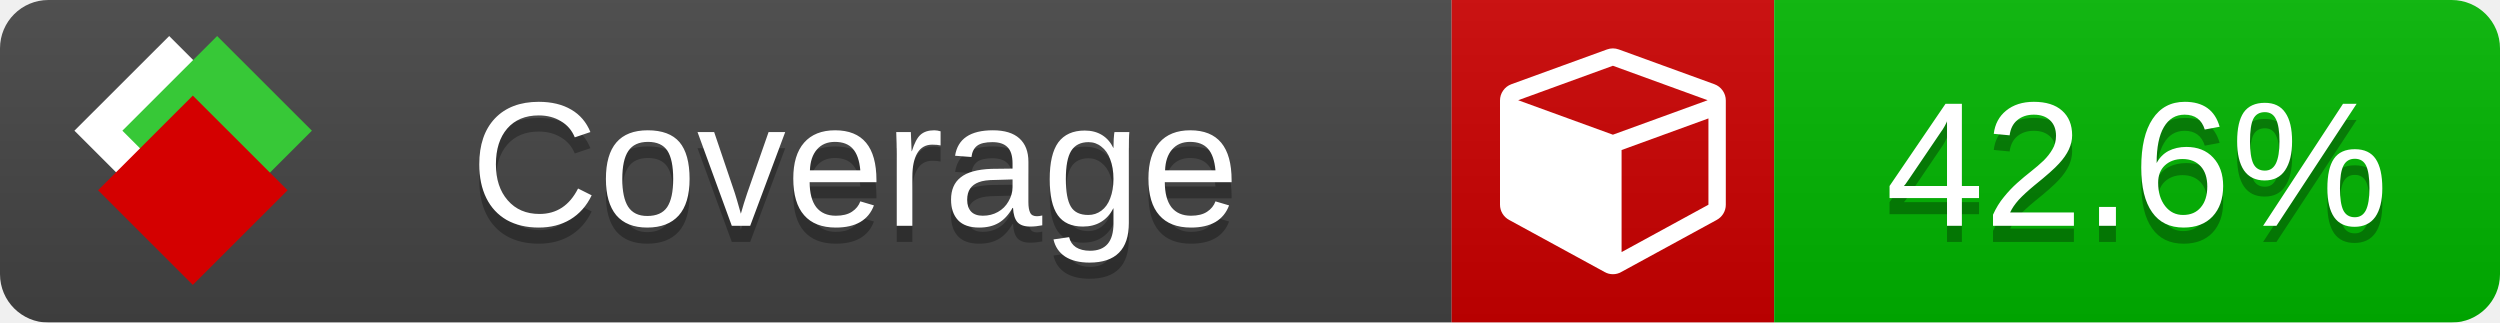
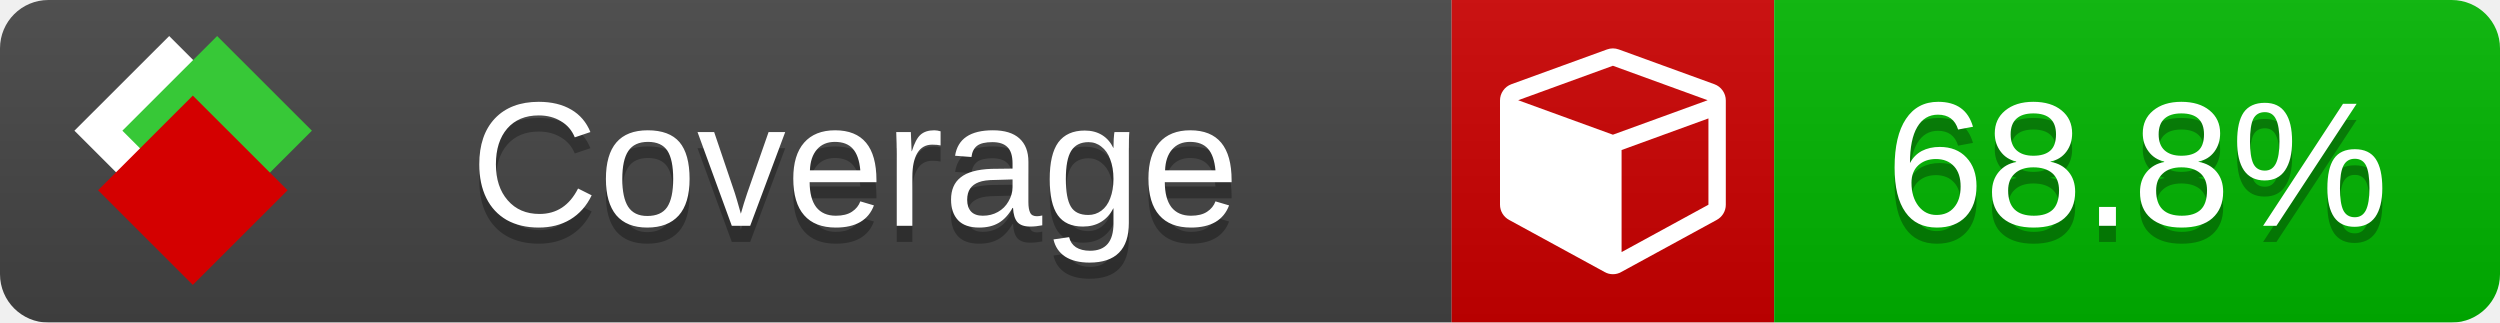
<svg xmlns="http://www.w3.org/2000/svg" xmlns:xlink="http://www.w3.org/1999/xlink" width="155" height="20">
  <style type="text/css">
          
            @keyframes fade1 {
                0% { visibility: visible; opacity: 1; }
               23% { visibility: visible; opacity: 1; }
               25% { visibility: hidden; opacity: 0; }
               48% { visibility: hidden; opacity: 0; }
               50% { visibility: hidden; opacity: 0; }
               73% { visibility: hidden; opacity: 0; }
               75% { visibility: hidden; opacity: 0; }
               98% { visibility: hidden; opacity: 0; }
              100% { visibility: visible; opacity: 1; }
            }
            @keyframes fade2 {
                0% { visibility: hidden; opacity: 0; }
               23% { visibility: hidden; opacity: 0; }
               25% { visibility: visible; opacity: 1; }
               48% { visibility: visible; opacity: 1; }
               50% { visibility: hidden; opacity: 0; }
               73% { visibility: hidden; opacity: 0; }
               75% { visibility: hidden; opacity: 0; }
               98% { visibility: hidden; opacity: 0; }
              100% { visibility: hidden; opacity: 0; }
            }
            @keyframes fade3 {
                0% { visibility: hidden; opacity: 0; }
               23% { visibility: hidden; opacity: 0; }
               25% { visibility: hidden; opacity: 0; }
               48% { visibility: hidden; opacity: 0; }
               50% { visibility: visible; opacity: 1; }
               73% { visibility: visible; opacity: 1; }
               75% { visibility: hidden; opacity: 0; }
               98% { visibility: hidden; opacity: 0; }
              100% { visibility: hidden; opacity: 0; }
            }
            @keyframes fade4 {
                0% { visibility: hidden; opacity: 0; }
               23% { visibility: hidden; opacity: 0; }
               25% { visibility: hidden; opacity: 0; }
               48% { visibility: hidden; opacity: 0; }
               50% { visibility: hidden; opacity: 0; }
               73% { visibility: hidden; opacity: 0; }
               75% { visibility: visible; opacity: 1; }
               98% { visibility: visible; opacity: 1; }
              100% { visibility: hidden; opacity: 0; }
            }
            .linecoverage {
                animation-duration: 15s;
                animation-name: fade1;
                animation-iteration-count: infinite;
            }
            .branchcoverage {
                animation-duration: 15s;
                animation-name: fade2;
                animation-iteration-count: infinite;
            }
            .methodcoverage {
                animation-duration: 15s;
                animation-name: fade3;
                animation-iteration-count: infinite;
            }
            .fullmethodcoverage {
                animation-duration: 15s;
                animation-name: fade4;
                animation-iteration-count: infinite;
            }
          
    </style>
  <defs>
    <linearGradient id="gradient" x2="0" y2="100%">
      <stop offset="0" stop-color="#bbb" stop-opacity=".1" />
      <stop offset="1" stop-opacity=".1" />
    </linearGradient>
    <linearGradient id="c">
      <stop offset="0" stop-color="#d40000" />
      <stop offset="1" stop-color="#ff2a2a" />
    </linearGradient>
    <linearGradient id="a">
      <stop offset="0" stop-color="#e0e0de" />
      <stop offset="1" stop-color="#fff" />
    </linearGradient>
    <linearGradient id="b">
      <stop offset="0" stop-color="#37c837" />
      <stop offset="1" stop-color="#217821" />
    </linearGradient>
    <linearGradient xlink:href="#a" id="e" x1="106.44" x2="69.96" y1="-11.96" y2="-46.84" gradientTransform="matrix(-.8426 -.00045 -.00045 -.8426 -94.27 -75.82)" gradientUnits="userSpaceOnUse" />
    <linearGradient xlink:href="#b" id="f" x1="56.19" x2="77.97" y1="-23.45" y2="10.62" gradientTransform="matrix(.8426 .00045 .00045 .8426 94.27 75.82)" gradientUnits="userSpaceOnUse" />
    <linearGradient xlink:href="#c" id="g" x1="79.98" x2="132.9" y1="10.79" y2="10.79" gradientTransform="matrix(.8426 .00045 .00045 .8426 94.27 75.82)" gradientUnits="userSpaceOnUse" />
    <mask id="mask">
      <rect width="155" height="20" rx="3" fill="#fff" />
    </mask>
    <g id="icon" transform="matrix(.04486 0 0 .04481 -.48 -.63)">
      <rect width="52.92" height="52.92" x="-109.72" y="-27.13" fill="url(#e)" transform="rotate(-135)" />
      <rect width="52.92" height="52.92" x="70.19" y="-39.18" fill="url(#f)" transform="rotate(45)" />
      <rect width="52.92" height="52.92" x="80.05" y="-15.74" fill="url(#g)" transform="rotate(45)" />
    </g>
  </defs>
  <g mask="url(#mask)">
    <rect x="0" y="0" width="90" height="20" fill="#444" />
    <rect x="90" y="0" width="20" height="20" fill="#c00" />
    <rect x="110" y="0" width="45" height="20" fill="#00B600" />
    <rect x="0" y="0" width="155" height="20" fill="url(#gradient)" />
  </g>
  <g>
    <path class="" fill="#fff" d="m 100.538,15.629 5.385,-2.936 v -5.351 l -5.385,1.96 z M 100,8.351 105.873,6.214 100,4.077 94.127,6.214 Z m 7,-2.12 v 6.462 q 0,0.294 -0.151,0.547 -0.151,0.252 -0.412,0.395 l -5.923,3.231 q -0.236,0.135 -0.513,0.135 -0.278,0 -0.513,-0.135 l -5.923,-3.231 Q 93.303,13.492 93.151,13.239 93,12.987 93,12.692 v -6.462 q 0,-0.337 0.194,-0.614 0.194,-0.278 0.513,-0.395 l 5.923,-2.154 q 0.185,-0.067 0.37,-0.067 0.185,0 0.37,0.067 l 5.923,2.154 q 0.32,0.118 0.513,0.395 Q 107,5.894 107,6.231 Z" />
  </g>
  <g fill="#fff" text-anchor="middle" font-family="Verdana,Arial,Geneva,sans-serif" font-size="11">
    <a xlink:href="https://github.com/danielpalme/ReportGenerator" target="_top">
      <use xlink:href="#icon" transform="translate(3,1) scale(3.5)" />
    </a>
    <text x="53" y="15" fill="#010101" fill-opacity=".3">Coverage</text>
    <text x="53" y="14" fill="#fff">Coverage</text>
-     <text class="" x="132.5" y="15" fill="#010101" fill-opacity=".3">42.6%</text>
-     <text class="" x="132.5" y="14">42.6%</text>
+     <text class="" x="132.5" y="15" fill="#010101" fill-opacity=".3">68.8%</text>
+     <text class="" x="132.5" y="14">68.8%</text>
  </g>
  <g>
    <rect class="" x="90" y="0" width="65" height="20" fill-opacity="0" />
  </g>
</svg>
